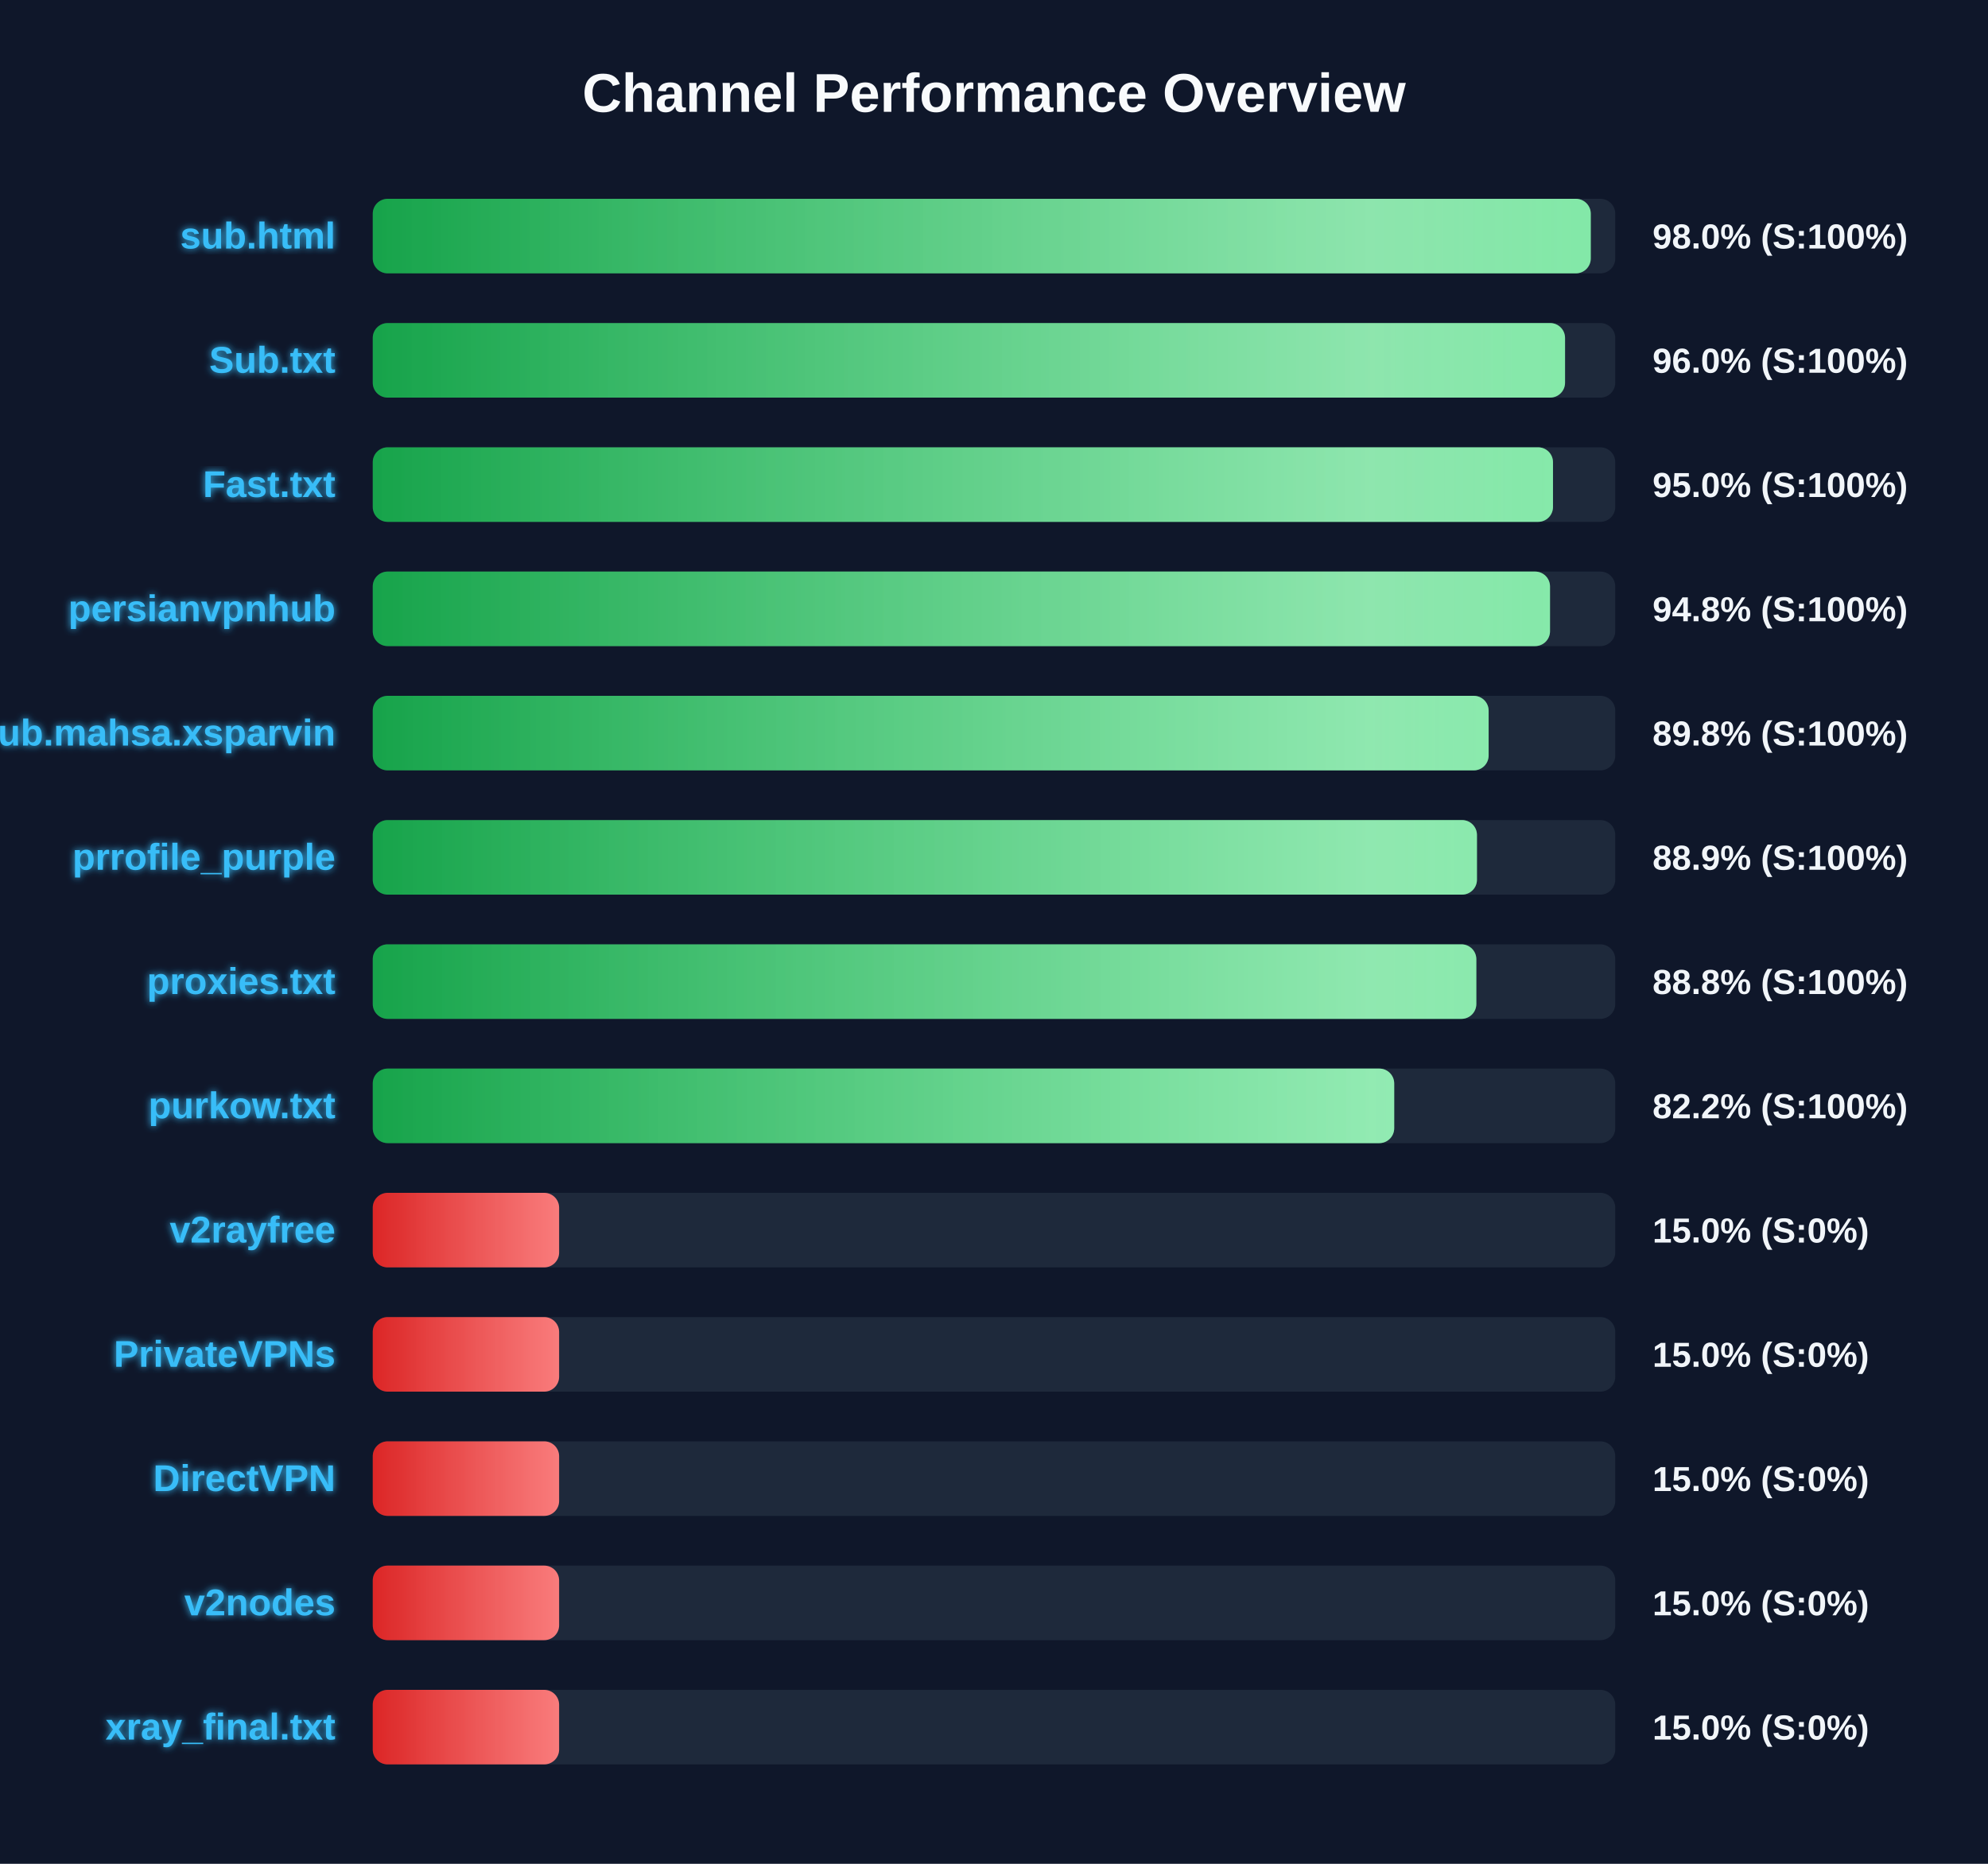
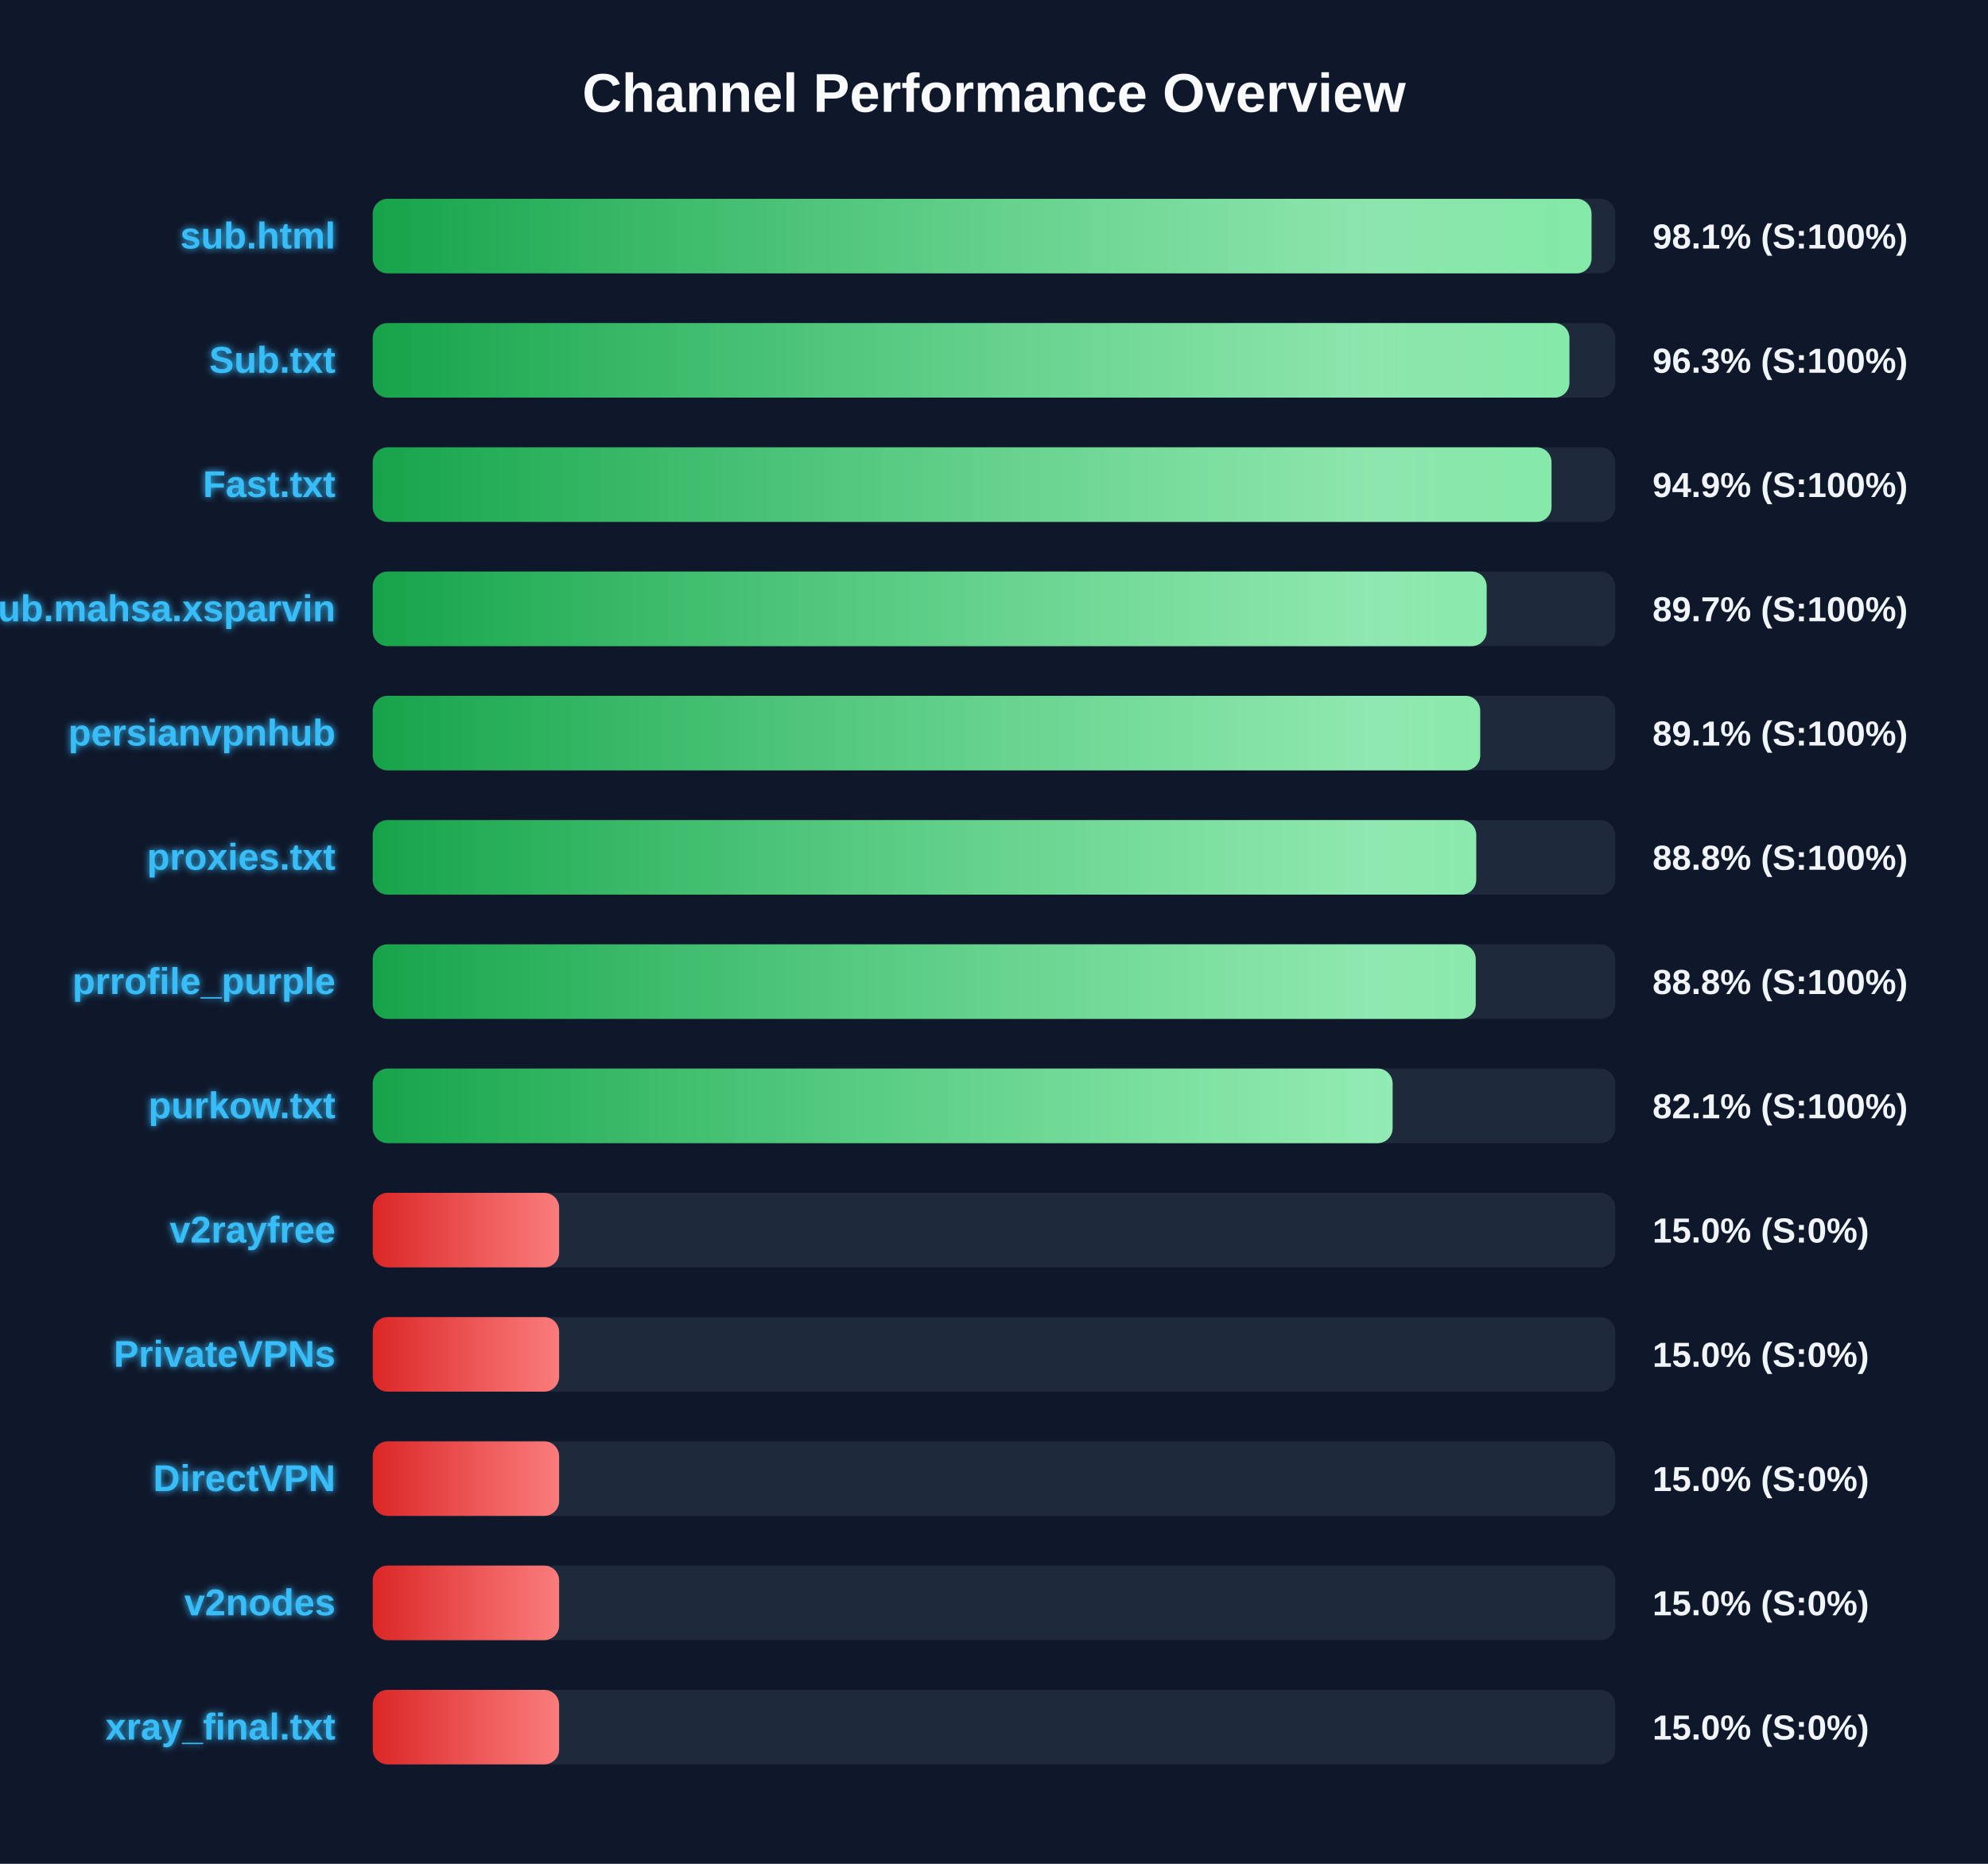
<svg xmlns="http://www.w3.org/2000/svg" width="800" height="750" version="1.1">
  <defs>
    <linearGradient id="grad-green" x1="0%" y1="0%" x2="100%" y2="0%">
      <stop offset="0%" stop-color="#16a34a" />
      <stop offset="100%" stop-color="#4ade80" />
    </linearGradient>
    <linearGradient id="grad-yellow" x1="0%" y1="0%" x2="100%" y2="0%">
      <stop offset="0%" stop-color="#ca8a04" />
      <stop offset="100%" stop-color="#fde047" />
    </linearGradient>
    <linearGradient id="grad-red" x1="0%" y1="0%" x2="100%" y2="0%">
      <stop offset="0%" stop-color="#dc2626" />
      <stop offset="100%" stop-color="#f87171" />
    </linearGradient>
    <linearGradient id="shimmer" x1="0%" y1="0%" x2="100%" y2="0%">
      <stop offset="0%" stop-color="rgba(255,255,255,0)" />
      <stop offset="50%" stop-color="rgba(255,255,255,0.4)" />
      <stop offset="100%" stop-color="rgba(255,255,255,0)" />
    </linearGradient>
    <filter id="glow" x="-20%" y="-20%" width="140%" height="140%">
      <feGaussianBlur stdDeviation="1.5" result="blur" />
      <feComposite in="SourceGraphic" in2="blur" operator="over" />
    </filter>
  </defs>
  <style>
        .bg-rect { fill: #0f172a; }
        .title { font: bold 22px 'Segoe UI', Arial, sans-serif; fill: #f8fafc; }
        .row { font: bold 15px 'Segoe UI', Arial, sans-serif; fill: #38bdf8; filter: url(#glow); }
        .score { font: bold 14px 'Segoe UI', Arial, sans-serif; fill: #f1f5f9; }
        @keyframes shimmer-anim {
            0% { transform: translateX(-100%); }
            100% { transform: translateX(200%); }
        }
        .shimmer-rect {
            animation: shimmer-anim 2.5s infinite linear;
        }
    </style>
  <rect width="100%" height="100%" class="bg-rect" />
  <text x="400" y="45" text-anchor="middle" class="title">Channel Performance Overview</text>
  <rect x="150" y="80" width="500" height="30" fill="#1e293b" rx="6" />
  <clipPath id="clip-0">
-     <rect x="150" y="80" width="490.15" height="30" rx="6" />
+     <rect x="150" y="80" width="490.45" height="30" rx="6" />
  </clipPath>
-   <rect x="150" y="80" width="490.15" height="30" fill="url(#grad-green)" rx="6" />
+   <rect x="150" y="80" width="490.45" height="30" fill="url(#grad-green)" rx="6" />
  <g clip-path="url(#clip-0)">
    <rect x="150" y="80" width="100%" height="30" fill="url(#shimmer)" class="shimmer-rect" />
  </g>
  <text x="135" y="100" text-anchor="end" class="row">sub.html</text>
-   <text x="665" y="100" text-anchor="start" class="score">98.0% (S:100%)</text>
+   <text x="665" y="100" text-anchor="start" class="score">98.1% (S:100%)</text>
  <rect x="150" y="130" width="500" height="30" fill="#1e293b" rx="6" />
  <clipPath id="clip-1">
-     <rect x="150" y="130" width="479.8" height="30" rx="6" />
+     <rect x="150" y="130" width="481.55" height="30" rx="6" />
  </clipPath>
-   <rect x="150" y="130" width="479.8" height="30" fill="url(#grad-green)" rx="6" />
+   <rect x="150" y="130" width="481.55" height="30" fill="url(#grad-green)" rx="6" />
  <g clip-path="url(#clip-1)">
    <rect x="150" y="130" width="100%" height="30" fill="url(#shimmer)" class="shimmer-rect" />
  </g>
  <text x="135" y="150" text-anchor="end" class="row">Sub.txt</text>
-   <text x="665" y="150" text-anchor="start" class="score">96.0% (S:100%)</text>
+   <text x="665" y="150" text-anchor="start" class="score">96.3% (S:100%)</text>
  <rect x="150" y="180" width="500" height="30" fill="#1e293b" rx="6" />
  <clipPath id="clip-2">
-     <rect x="150" y="180" width="474.95" height="30" rx="6" />
+     <rect x="150" y="180" width="474.35" height="30" rx="6" />
  </clipPath>
-   <rect x="150" y="180" width="474.95" height="30" fill="url(#grad-green)" rx="6" />
+   <rect x="150" y="180" width="474.35" height="30" fill="url(#grad-green)" rx="6" />
  <g clip-path="url(#clip-2)">
    <rect x="150" y="180" width="100%" height="30" fill="url(#shimmer)" class="shimmer-rect" />
  </g>
  <text x="135" y="200" text-anchor="end" class="row">Fast.txt</text>
-   <text x="665" y="200" text-anchor="start" class="score">95.0% (S:100%)</text>
+   <text x="665" y="200" text-anchor="start" class="score">94.9% (S:100%)</text>
  <rect x="150" y="230" width="500" height="30" fill="#1e293b" rx="6" />
  <clipPath id="clip-3">
-     <rect x="150" y="230" width="473.75" height="30" rx="6" />
+     <rect x="150" y="230" width="448.25" height="30" rx="6" />
  </clipPath>
-   <rect x="150" y="230" width="473.75" height="30" fill="url(#grad-green)" rx="6" />
+   <rect x="150" y="230" width="448.25" height="30" fill="url(#grad-green)" rx="6" />
  <g clip-path="url(#clip-3)">
    <rect x="150" y="230" width="100%" height="30" fill="url(#shimmer)" class="shimmer-rect" />
  </g>
-   <text x="135" y="250" text-anchor="end" class="row">persianvpnhub</text>
-   <text x="665" y="250" text-anchor="start" class="score">94.8% (S:100%)</text>
+   <text x="135" y="250" text-anchor="end" class="row">Sub.mahsa.xsparvin</text>
+   <text x="665" y="250" text-anchor="start" class="score">89.7% (S:100%)</text>
  <rect x="150" y="280" width="500" height="30" fill="#1e293b" rx="6" />
  <clipPath id="clip-4">
-     <rect x="150" y="280" width="449.05" height="30" rx="6" />
+     <rect x="150" y="280" width="445.65" height="30" rx="6" />
  </clipPath>
-   <rect x="150" y="280" width="449.05" height="30" fill="url(#grad-green)" rx="6" />
+   <rect x="150" y="280" width="445.65" height="30" fill="url(#grad-green)" rx="6" />
  <g clip-path="url(#clip-4)">
    <rect x="150" y="280" width="100%" height="30" fill="url(#shimmer)" class="shimmer-rect" />
  </g>
-   <text x="135" y="300" text-anchor="end" class="row">Sub.mahsa.xsparvin</text>
-   <text x="665" y="300" text-anchor="start" class="score">89.8% (S:100%)</text>
+   <text x="135" y="300" text-anchor="end" class="row">persianvpnhub</text>
+   <text x="665" y="300" text-anchor="start" class="score">89.1% (S:100%)</text>
  <rect x="150" y="330" width="500" height="30" fill="#1e293b" rx="6" />
  <clipPath id="clip-5">
-     <rect x="150" y="330" width="444.35" height="30" rx="6" />
+     <rect x="150" y="330" width="444.05" height="30" rx="6" />
  </clipPath>
-   <rect x="150" y="330" width="444.35" height="30" fill="url(#grad-green)" rx="6" />
+   <rect x="150" y="330" width="444.05" height="30" fill="url(#grad-green)" rx="6" />
  <g clip-path="url(#clip-5)">
    <rect x="150" y="330" width="100%" height="30" fill="url(#shimmer)" class="shimmer-rect" />
  </g>
-   <text x="135" y="350" text-anchor="end" class="row">prrofile_purple</text>
-   <text x="665" y="350" text-anchor="start" class="score">88.9% (S:100%)</text>
+   <text x="135" y="350" text-anchor="end" class="row">proxies.txt</text>
+   <text x="665" y="350" text-anchor="start" class="score">88.8% (S:100%)</text>
  <rect x="150" y="380" width="500" height="30" fill="#1e293b" rx="6" />
  <clipPath id="clip-6">
-     <rect x="150" y="380" width="444.1" height="30" rx="6" />
+     <rect x="150" y="380" width="443.85" height="30" rx="6" />
  </clipPath>
-   <rect x="150" y="380" width="444.1" height="30" fill="url(#grad-green)" rx="6" />
+   <rect x="150" y="380" width="443.85" height="30" fill="url(#grad-green)" rx="6" />
  <g clip-path="url(#clip-6)">
    <rect x="150" y="380" width="100%" height="30" fill="url(#shimmer)" class="shimmer-rect" />
  </g>
-   <text x="135" y="400" text-anchor="end" class="row">proxies.txt</text>
+   <text x="135" y="400" text-anchor="end" class="row">prrofile_purple</text>
  <text x="665" y="400" text-anchor="start" class="score">88.8% (S:100%)</text>
  <rect x="150" y="430" width="500" height="30" fill="#1e293b" rx="6" />
  <clipPath id="clip-7">
-     <rect x="150" y="430" width="411.05" height="30" rx="6" />
+     <rect x="150" y="430" width="410.4" height="30" rx="6" />
  </clipPath>
-   <rect x="150" y="430" width="411.05" height="30" fill="url(#grad-green)" rx="6" />
+   <rect x="150" y="430" width="410.4" height="30" fill="url(#grad-green)" rx="6" />
  <g clip-path="url(#clip-7)">
    <rect x="150" y="430" width="100%" height="30" fill="url(#shimmer)" class="shimmer-rect" />
  </g>
  <text x="135" y="450" text-anchor="end" class="row">purkow.txt</text>
-   <text x="665" y="450" text-anchor="start" class="score">82.2% (S:100%)</text>
+   <text x="665" y="450" text-anchor="start" class="score">82.1% (S:100%)</text>
  <rect x="150" y="480" width="500" height="30" fill="#1e293b" rx="6" />
  <clipPath id="clip-8">
    <rect x="150" y="480" width="75.0" height="30" rx="6" />
  </clipPath>
  <rect x="150" y="480" width="75.0" height="30" fill="url(#grad-red)" rx="6" />
  <g clip-path="url(#clip-8)">
    <rect x="150" y="480" width="100%" height="30" fill="url(#shimmer)" class="shimmer-rect" />
  </g>
  <text x="135" y="500" text-anchor="end" class="row">v2rayfree</text>
  <text x="665" y="500" text-anchor="start" class="score">15.0% (S:0%)</text>
  <rect x="150" y="530" width="500" height="30" fill="#1e293b" rx="6" />
  <clipPath id="clip-9">
    <rect x="150" y="530" width="75.0" height="30" rx="6" />
  </clipPath>
  <rect x="150" y="530" width="75.0" height="30" fill="url(#grad-red)" rx="6" />
  <g clip-path="url(#clip-9)">
    <rect x="150" y="530" width="100%" height="30" fill="url(#shimmer)" class="shimmer-rect" />
  </g>
  <text x="135" y="550" text-anchor="end" class="row">PrivateVPNs</text>
  <text x="665" y="550" text-anchor="start" class="score">15.0% (S:0%)</text>
  <rect x="150" y="580" width="500" height="30" fill="#1e293b" rx="6" />
  <clipPath id="clip-10">
    <rect x="150" y="580" width="75.0" height="30" rx="6" />
  </clipPath>
  <rect x="150" y="580" width="75.0" height="30" fill="url(#grad-red)" rx="6" />
  <g clip-path="url(#clip-10)">
    <rect x="150" y="580" width="100%" height="30" fill="url(#shimmer)" class="shimmer-rect" />
  </g>
  <text x="135" y="600" text-anchor="end" class="row">DirectVPN</text>
  <text x="665" y="600" text-anchor="start" class="score">15.0% (S:0%)</text>
  <rect x="150" y="630" width="500" height="30" fill="#1e293b" rx="6" />
  <clipPath id="clip-11">
    <rect x="150" y="630" width="75.0" height="30" rx="6" />
  </clipPath>
  <rect x="150" y="630" width="75.0" height="30" fill="url(#grad-red)" rx="6" />
  <g clip-path="url(#clip-11)">
    <rect x="150" y="630" width="100%" height="30" fill="url(#shimmer)" class="shimmer-rect" />
  </g>
  <text x="135" y="650" text-anchor="end" class="row">v2nodes</text>
  <text x="665" y="650" text-anchor="start" class="score">15.0% (S:0%)</text>
  <rect x="150" y="680" width="500" height="30" fill="#1e293b" rx="6" />
  <clipPath id="clip-12">
    <rect x="150" y="680" width="75.0" height="30" rx="6" />
  </clipPath>
  <rect x="150" y="680" width="75.0" height="30" fill="url(#grad-red)" rx="6" />
  <g clip-path="url(#clip-12)">
    <rect x="150" y="680" width="100%" height="30" fill="url(#shimmer)" class="shimmer-rect" />
  </g>
  <text x="135" y="700" text-anchor="end" class="row">xray_final.txt</text>
  <text x="665" y="700" text-anchor="start" class="score">15.0% (S:0%)</text>
</svg>
